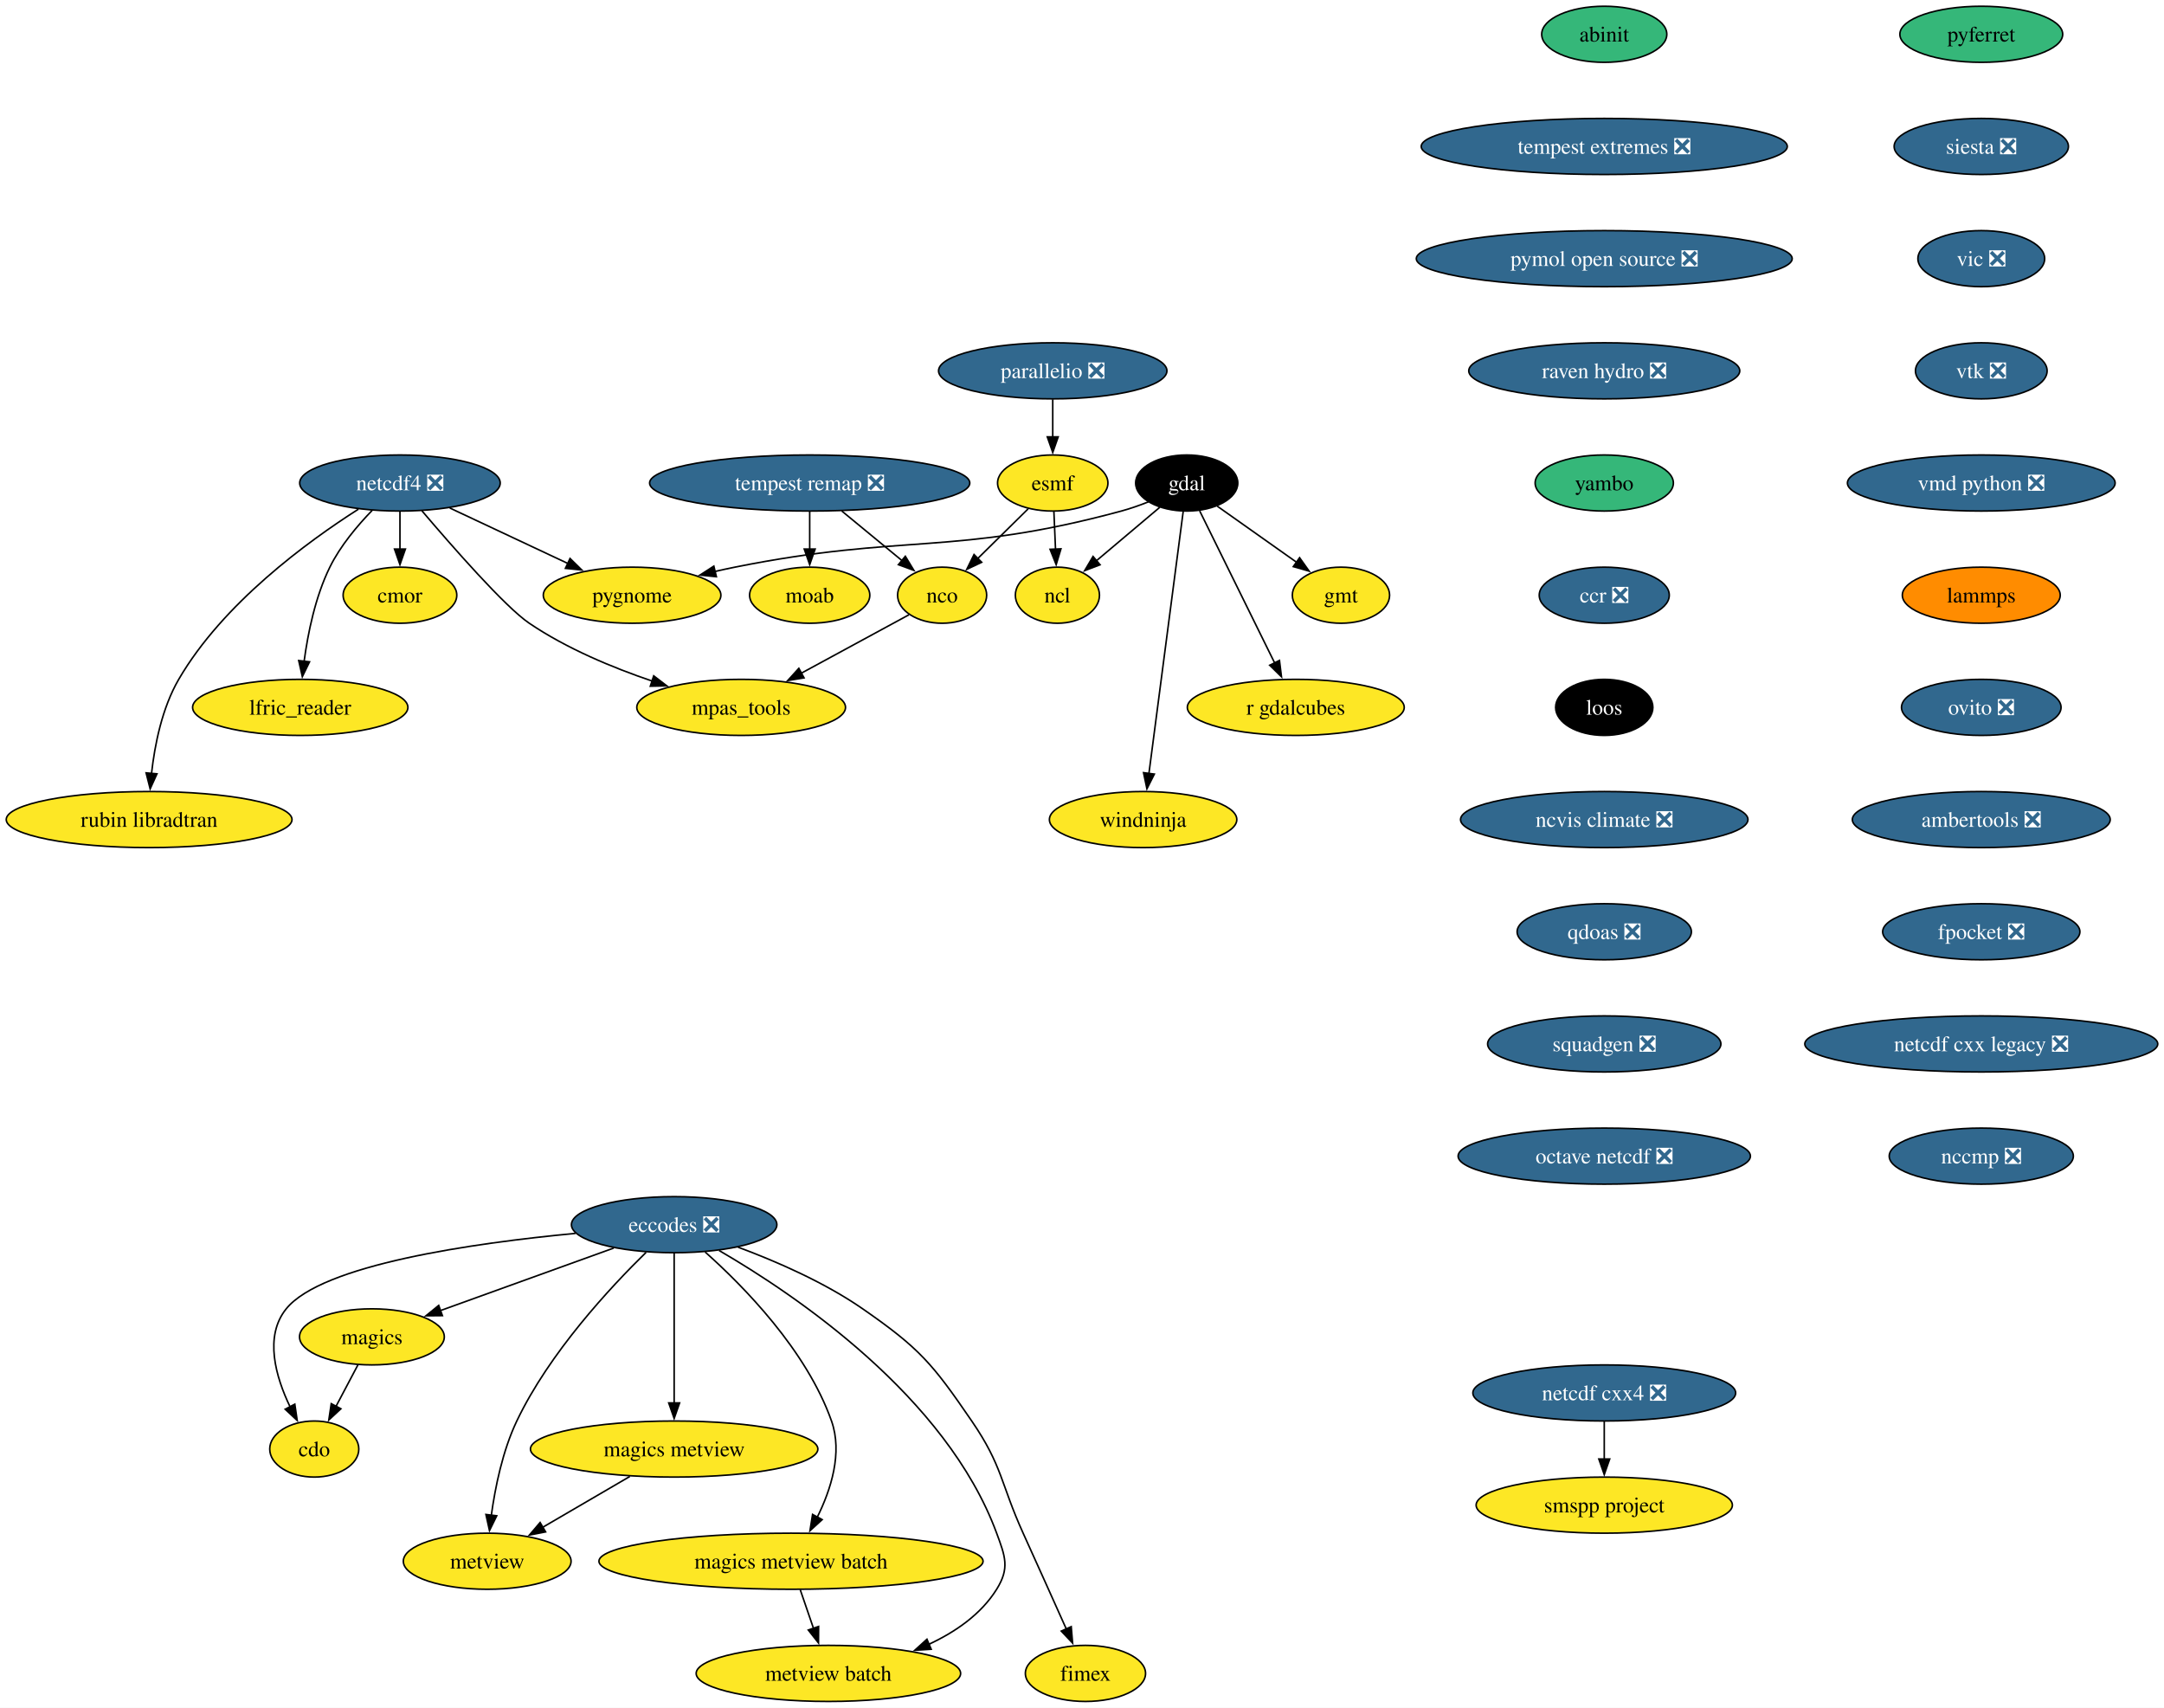
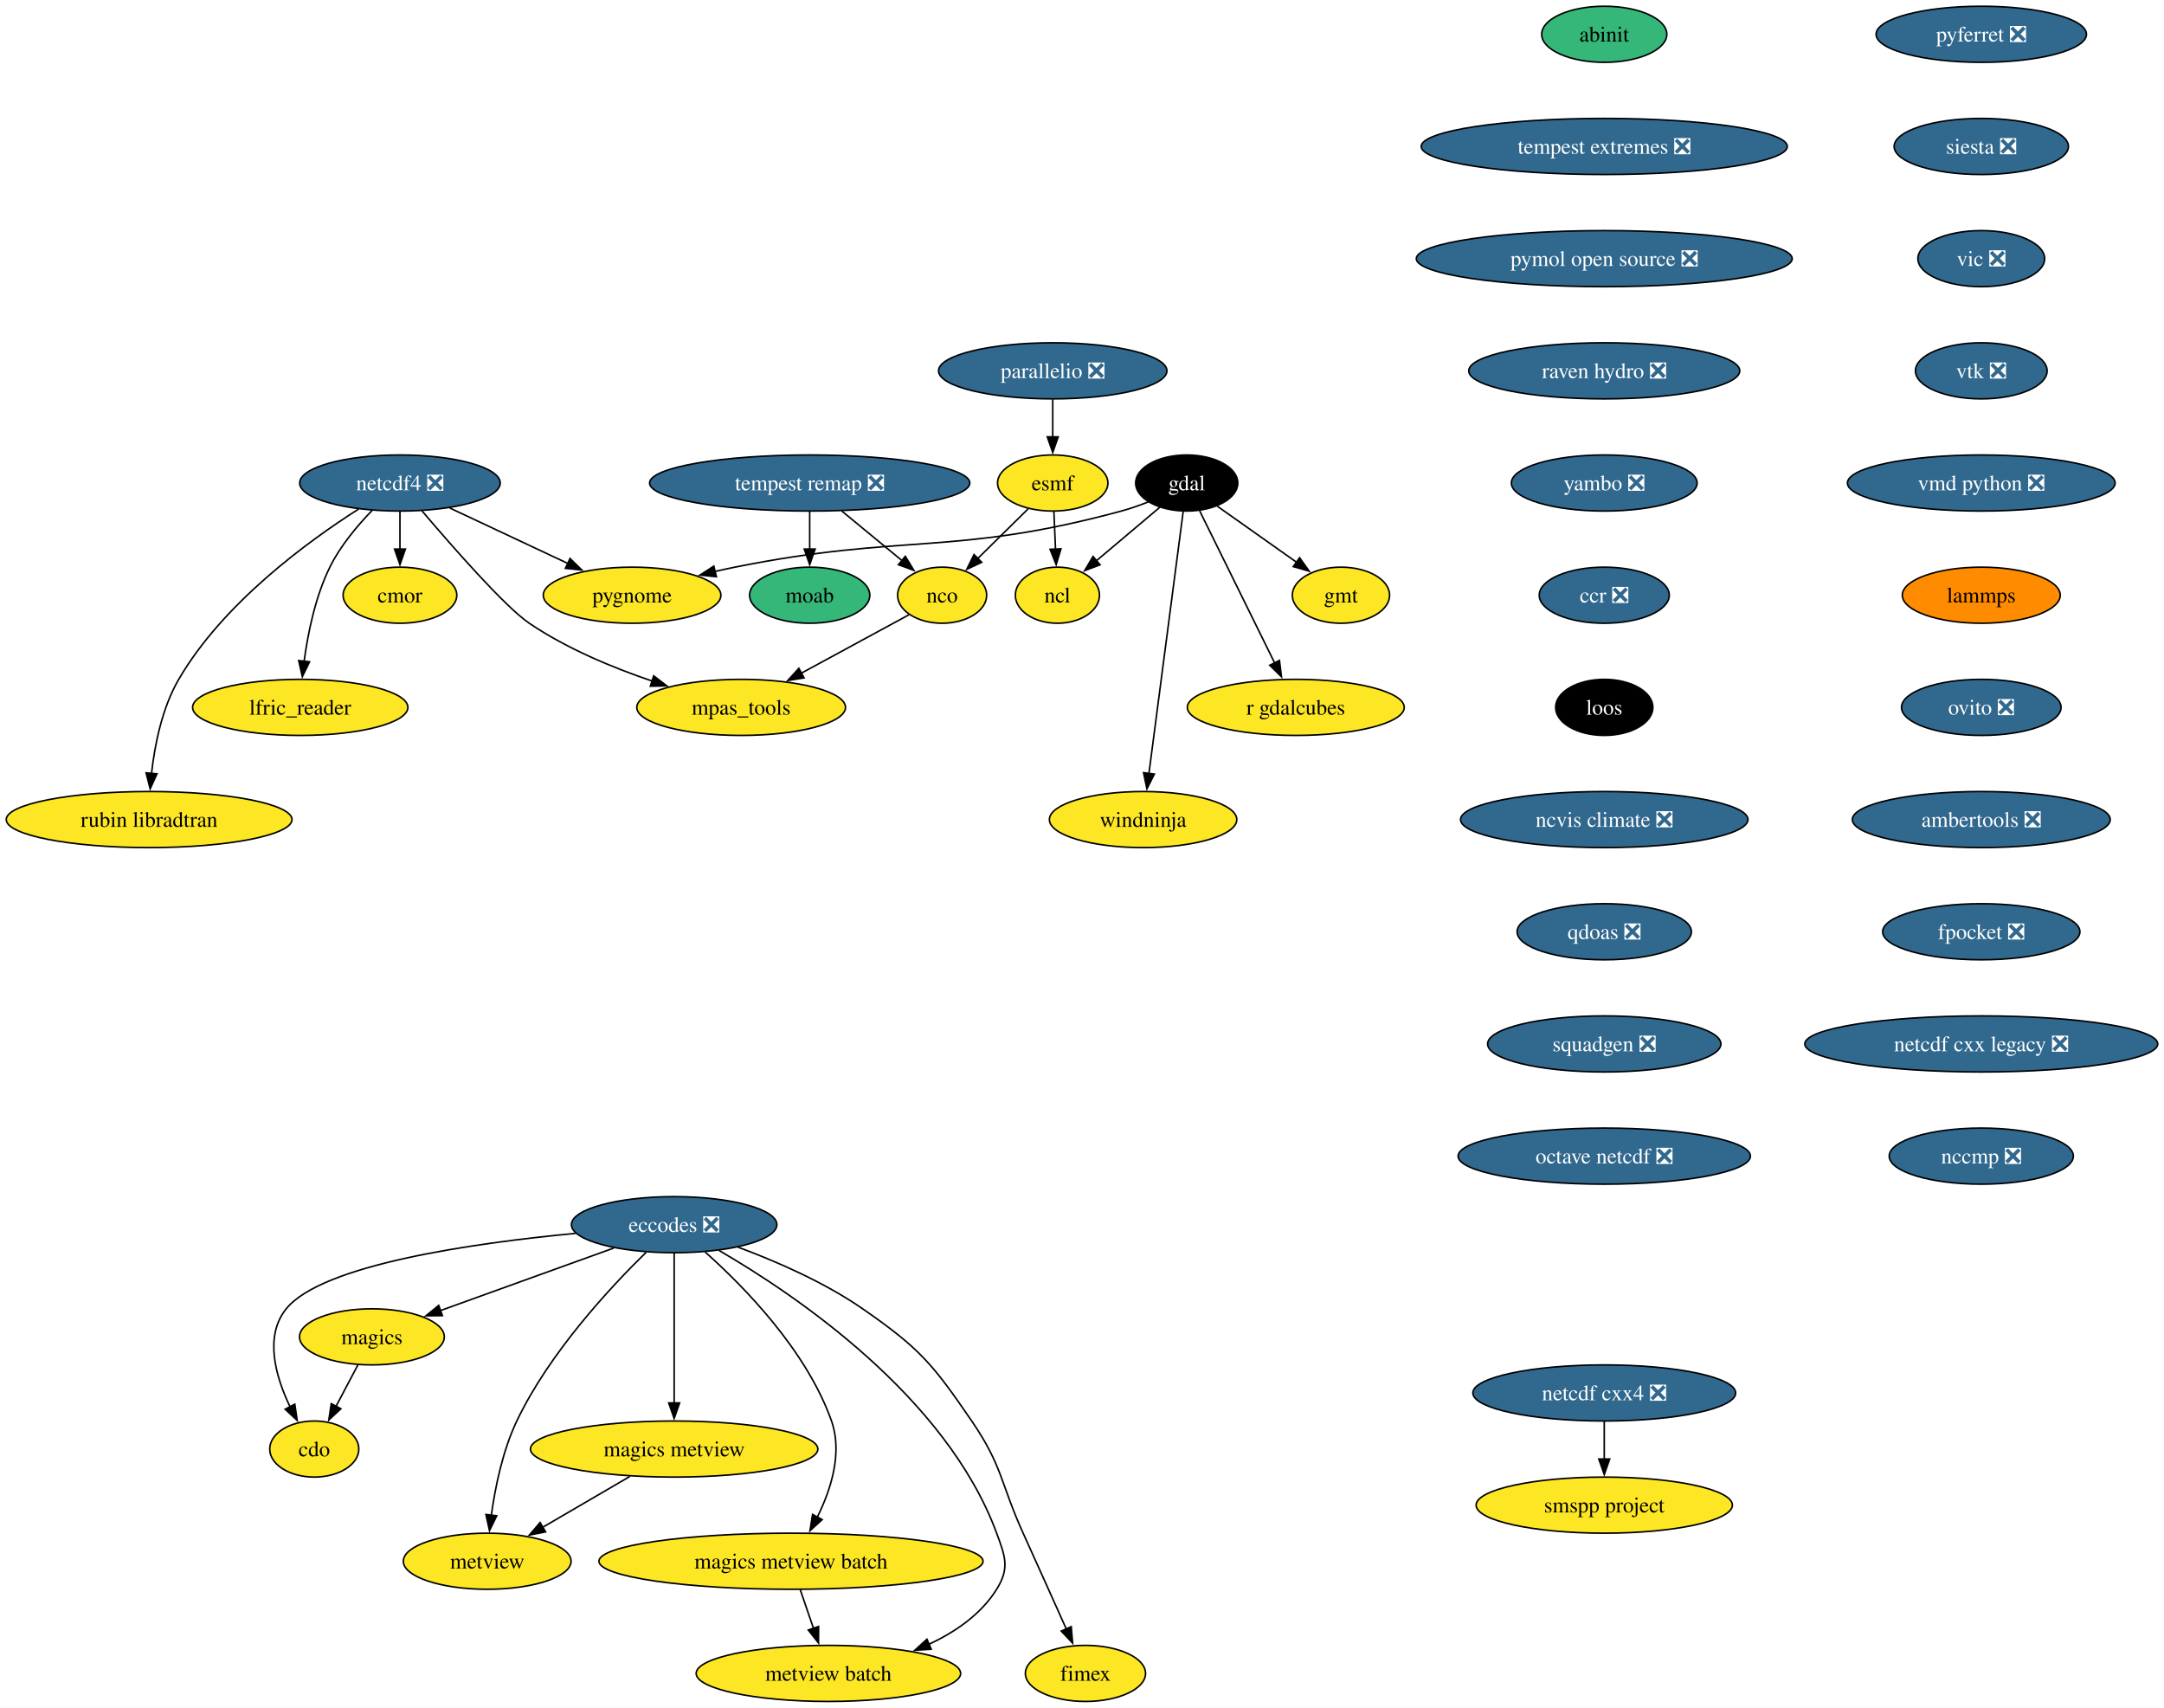
<svg xmlns="http://www.w3.org/2000/svg" xmlns:xlink="http://www.w3.org/1999/xlink" width="1389pt" height="1096pt" viewBox="0.00 0.00 1389.00 1096.00">
  <g id="graph0" class="graph" transform="scale(1 1) rotate(0) translate(4 1092)">
    <polygon fill="white" stroke="none" points="-4,4 -4,-1092 1385.01,-1092 1385.01,4 -4,4" />
    <g id="node1" class="node">
      <g id="a_node1">
        <a xlink:href="https://github.com/conda-forge/cdo-feedstock" xlink:title="cdo">
          <ellipse fill="#fde725" stroke="black" cx="197.72" cy="-162" rx="28.59" ry="18" />
          <text xml:space="preserve" text-anchor="middle" x="197.72" y="-157.32" font-family="Times,serif" font-size="14.00">cdo</text>
        </a>
      </g>
    </g>
    <g id="node2" class="node">
      <g id="a_node2">
        <a xlink:href="https://github.com/conda-forge/eccodes-feedstock/pull/195" xlink:title="eccodes ❎">
          <ellipse fill="#31688e" stroke="black" cx="428.72" cy="-306" rx="65.94" ry="18" />
          <text xml:space="preserve" text-anchor="middle" x="428.72" y="-301.32" font-family="Times,serif" font-size="14.00" fill="white">eccodes ❎</text>
        </a>
      </g>
    </g>
    <g id="edge1" class="edge">
      <path fill="none" stroke="black" d="M365.39,-300.41C299.47,-294.17 202.66,-280.34 179.72,-252 165.41,-234.32 172.95,-208.3 182.25,-188.96" />
      <polygon fill="black" stroke="black" points="185.23,-190.81 186.77,-180.33 179.03,-187.56 185.23,-190.81" />
    </g>
    <g id="node3" class="node">
      <g id="a_node3">
        <a xlink:href="https://github.com/conda-forge/magics-feedstock" xlink:title="magics">
          <ellipse fill="#fde725" stroke="black" cx="234.72" cy="-234" rx="46.47" ry="18" />
          <text xml:space="preserve" text-anchor="middle" x="234.72" y="-229.32" font-family="Times,serif" font-size="14.00">magics</text>
        </a>
      </g>
    </g>
    <g id="edge2" class="edge">
      <path fill="none" stroke="black" d="M389.93,-291C357.7,-279.37 311.87,-262.84 278.36,-250.75" />
      <polygon fill="black" stroke="black" points="279.97,-247.61 269.38,-247.51 277.59,-254.19 279.97,-247.61" />
    </g>
    <g id="node4" class="node">
      <g id="a_node4">
        <a xlink:href="https://github.com/conda-forge/metview-feedstock" xlink:title="metview">
          <ellipse fill="#fde725" stroke="black" cx="308.72" cy="-90" rx="53.84" ry="18" />
          <text xml:space="preserve" text-anchor="middle" x="308.72" y="-85.33" font-family="Times,serif" font-size="14.00">metview</text>
        </a>
      </g>
    </g>
    <g id="edge3" class="edge">
      <path fill="none" stroke="black" d="M410.7,-288.23C387.76,-265.82 348.61,-223.82 327.72,-180 318.61,-160.91 313.84,-137.44 311.35,-119.4" />
      <polygon fill="black" stroke="black" points="314.85,-119.17 310.18,-109.66 307.9,-120.01 314.85,-119.17" />
    </g>
    <g id="node5" class="node">
      <g id="a_node5">
        <a xlink:href="https://github.com/conda-forge/magics-metview-feedstock" xlink:title="magics metview">
          <ellipse fill="#fde725" stroke="black" cx="428.72" cy="-162" rx="92.25" ry="18" />
          <text xml:space="preserve" text-anchor="middle" x="428.72" y="-157.32" font-family="Times,serif" font-size="14.00">magics metview</text>
        </a>
      </g>
    </g>
    <g id="edge4" class="edge">
      <path fill="none" stroke="black" d="M428.72,-287.59C428.72,-263.61 428.72,-220.14 428.72,-191.42" />
      <polygon fill="black" stroke="black" points="432.22,-191.62 428.72,-181.62 425.22,-191.62 432.22,-191.62" />
    </g>
    <g id="node6" class="node">
      <g id="a_node6">
        <a xlink:href="https://github.com/conda-forge/magics-metview-batch-feedstock" xlink:title="magics metview batch">
          <ellipse fill="#fde725" stroke="black" cx="503.72" cy="-90" rx="123.29" ry="18" />
          <text xml:space="preserve" text-anchor="middle" x="503.72" y="-85.33" font-family="Times,serif" font-size="14.00">magics metview batch</text>
        </a>
      </g>
    </g>
    <g id="edge5" class="edge">
      <path fill="none" stroke="black" d="M448.61,-288.45C473.16,-266.59 513.63,-225.51 529.72,-180 536.95,-159.54 529.36,-135.96 520.55,-118.2" />
      <polygon fill="black" stroke="black" points="523.72,-116.71 515.89,-109.57 517.56,-120.04 523.72,-116.71" />
    </g>
    <g id="node7" class="node">
      <g id="a_node7">
        <a xlink:href="https://github.com/conda-forge/metview-batch-feedstock" xlink:title="metview batch">
          <ellipse fill="#fde725" stroke="black" cx="527.72" cy="-18" rx="84.88" ry="18" />
          <text xml:space="preserve" text-anchor="middle" x="527.72" y="-13.32" font-family="Times,serif" font-size="14.00">metview batch</text>
        </a>
      </g>
    </g>
    <g id="edge6" class="edge">
      <path fill="none" stroke="black" d="M457.55,-289.43C506.42,-261.08 603.35,-195.74 635.72,-108 641.26,-92.99 644.18,-85.58 635.72,-72 625.65,-55.85 609.07,-44.48 591.89,-36.54" />
      <polygon fill="black" stroke="black" points="593.71,-33.51 583.14,-32.83 590.98,-39.95 593.71,-33.51" />
    </g>
    <g id="node8" class="node">
      <g id="a_node8">
        <a xlink:href="https://github.com/conda-forge/fimex-feedstock" xlink:title="fimex">
          <ellipse fill="#fde725" stroke="black" cx="692.72" cy="-18" rx="38.58" ry="18" />
          <text xml:space="preserve" text-anchor="middle" x="692.72" y="-13.32" font-family="Times,serif" font-size="14.00">fimex</text>
        </a>
      </g>
    </g>
    <g id="edge7" class="edge">
      <path fill="none" stroke="black" d="M469.71,-291.57C494.16,-282.49 525.12,-269.05 549.72,-252 586.4,-226.57 594.5,-216.82 619.72,-180 639.61,-150.96 638.17,-140.05 652.72,-108 662.07,-87.4 672.55,-64.08 680.43,-46.48" />
      <polygon fill="black" stroke="black" points="683.58,-48.02 684.47,-37.46 677.19,-45.16 683.58,-48.02" />
    </g>
    <g id="edge8" class="edge">
      <path fill="none" stroke="black" d="M225.76,-216.05C221.52,-208.03 216.35,-198.26 211.62,-189.3" />
      <polygon fill="black" stroke="black" points="214.81,-187.85 207.05,-180.65 208.62,-191.12 214.81,-187.85" />
    </g>
    <g id="edge9" class="edge">
      <path fill="none" stroke="black" d="M400.28,-144.41C383.52,-134.63 362.16,-122.17 344.29,-111.75" />
      <polygon fill="black" stroke="black" points="346.21,-108.82 335.81,-106.8 342.68,-114.86 346.21,-108.82" />
    </g>
    <g id="edge10" class="edge">
      <path fill="none" stroke="black" d="M509.65,-71.7C512.21,-64.24 515.27,-55.32 518.13,-46.97" />
      <polygon fill="black" stroke="black" points="521.43,-48.13 521.36,-37.54 514.81,-45.86 521.43,-48.13" />
    </g>
    <g id="node9" class="node">
      <g id="a_node9">
        <a xlink:href="https://github.com/conda-forge/esmf-feedstock" xlink:title="esmf">
          <ellipse fill="#fde725" stroke="black" cx="671.72" cy="-782" rx="35.42" ry="18" />
          <text xml:space="preserve" text-anchor="middle" x="671.72" y="-777.33" font-family="Times,serif" font-size="14.00">esmf</text>
        </a>
      </g>
    </g>
    <g id="node10" class="node">
      <g id="a_node10">
        <a xlink:href="https://github.com/conda-forge/ncl-feedstock" xlink:title="ncl">
          <ellipse fill="#fde725" stroke="black" cx="674.72" cy="-710" rx="27" ry="18" />
          <text xml:space="preserve" text-anchor="middle" x="674.72" y="-705.33" font-family="Times,serif" font-size="14.00">ncl</text>
        </a>
      </g>
    </g>
    <g id="edge11" class="edge">
      <path fill="none" stroke="black" d="M672.46,-763.7C672.77,-756.41 673.14,-747.73 673.5,-739.54" />
      <polygon fill="black" stroke="black" points="676.99,-739.76 673.92,-729.62 670,-739.46 676.99,-739.76" />
    </g>
    <g id="node11" class="node">
      <g id="a_node11">
        <a xlink:href="https://github.com/conda-forge/nco-feedstock" xlink:title="nco">
          <ellipse fill="#fde725" stroke="black" cx="600.72" cy="-710" rx="28.59" ry="18" />
          <text xml:space="preserve" text-anchor="middle" x="600.72" y="-705.33" font-family="Times,serif" font-size="14.00">nco</text>
        </a>
      </g>
    </g>
    <g id="edge12" class="edge">
      <path fill="none" stroke="black" d="M655.96,-765.46C646.42,-756.06 634.09,-743.9 623.5,-733.46" />
      <polygon fill="black" stroke="black" points="626.12,-731.13 616.54,-726.6 621.2,-736.11 626.12,-731.13" />
    </g>
    <g id="node12" class="node">
      <g id="a_node12">
        <a xlink:href="https://github.com/conda-forge/mpas_tools-feedstock" xlink:title="mpas_tools">
          <ellipse fill="#fde725" stroke="black" cx="471.72" cy="-638" rx="66.99" ry="18" />
          <text xml:space="preserve" text-anchor="middle" x="471.72" y="-633.33" font-family="Times,serif" font-size="14.00">mpas_tools</text>
        </a>
      </g>
    </g>
    <g id="edge13" class="edge">
      <path fill="none" stroke="black" d="M579.42,-697.44C560.68,-687.27 532.93,-672.21 510.29,-659.93" />
      <polygon fill="black" stroke="black" points="512.09,-656.93 501.63,-655.23 508.75,-663.08 512.09,-656.93" />
    </g>
    <g id="node13" class="node">
      <g id="a_node13">
        <a xlink:href="https://github.com/conda-forge/gdal-feedstock" xlink:title="gdal">
          <ellipse fill="#000000" stroke="black" cx="757.72" cy="-782" rx="32.79" ry="18" />
          <text xml:space="preserve" text-anchor="middle" x="757.72" y="-777.33" font-family="Times,serif" font-size="14.00" fill="white">gdal</text>
        </a>
      </g>
    </g>
    <g id="edge14" class="edge">
      <path fill="none" stroke="black" d="M740.52,-766.5C728.72,-756.54 712.86,-743.17 699.67,-732.04" />
      <polygon fill="black" stroke="black" points="702.1,-729.52 692.2,-725.75 697.59,-734.87 702.1,-729.52" />
    </g>
    <g id="node14" class="node">
      <g id="a_node14">
        <a xlink:href="https://github.com/conda-forge/gmt-feedstock" xlink:title="gmt">
          <ellipse fill="#fde725" stroke="black" cx="856.72" cy="-710" rx="31.22" ry="18" />
          <text xml:space="preserve" text-anchor="middle" x="856.72" y="-705.33" font-family="Times,serif" font-size="14.00">gmt</text>
        </a>
      </g>
    </g>
    <g id="edge15" class="edge">
      <path fill="none" stroke="black" d="M777.28,-767.17C791.88,-756.85 812.05,-742.58 828.41,-731.01" />
      <polygon fill="black" stroke="black" points="830.16,-734.07 836.3,-725.44 826.12,-728.35 830.16,-734.07" />
    </g>
    <g id="node15" class="node">
      <g id="a_node15">
        <a xlink:href="https://github.com/conda-forge/r-gdalcubes-feedstock" xlink:title="r gdalcubes">
          <ellipse fill="#fde725" stroke="black" cx="827.72" cy="-638" rx="69.62" ry="18" />
          <text xml:space="preserve" text-anchor="middle" x="827.72" y="-633.33" font-family="Times,serif" font-size="14.00">r gdalcubes</text>
        </a>
      </g>
    </g>
    <g id="edge16" class="edge">
      <path fill="none" stroke="black" d="M766.02,-764.15C777.91,-740.05 799.89,-695.45 814.16,-666.51" />
      <polygon fill="black" stroke="black" points="817.25,-668.14 818.54,-657.63 810.98,-665.05 817.25,-668.14" />
    </g>
    <g id="node16" class="node">
      <g id="a_node16">
        <a xlink:href="https://github.com/conda-forge/pygnome-feedstock" xlink:title="pygnome">
          <ellipse fill="#fde725" stroke="black" cx="401.72" cy="-710" rx="57" ry="18" />
          <text xml:space="preserve" text-anchor="middle" x="401.72" y="-705.33" font-family="Times,serif" font-size="14.00">pygnome</text>
        </a>
      </g>
    </g>
    <g id="edge17" class="edge">
      <path fill="none" stroke="black" d="M733.18,-769.92C727.54,-767.7 721.49,-765.56 715.72,-764 608.21,-734.9 576.92,-749.92 467.72,-728 463.47,-727.15 459.08,-726.19 454.69,-725.18" />
      <polygon fill="black" stroke="black" points="455.83,-721.85 445.28,-722.92 454.19,-728.66 455.83,-721.85" />
    </g>
    <g id="node17" class="node">
      <g id="a_node17">
        <a xlink:href="https://github.com/conda-forge/windninja-feedstock" xlink:title="windninja">
          <ellipse fill="#fde725" stroke="black" cx="729.72" cy="-566" rx="60.15" ry="18" />
          <text xml:space="preserve" text-anchor="middle" x="729.72" y="-561.33" font-family="Times,serif" font-size="14.00">windninja</text>
        </a>
      </g>
    </g>
    <g id="edge18" class="edge">
      <path fill="none" stroke="black" d="M755.47,-763.85C750.67,-727.14 739.36,-640.66 733.45,-595.53" />
      <polygon fill="black" stroke="black" points="736.94,-595.19 732.17,-585.73 730,-596.1 736.94,-595.19" />
    </g>
    <g id="node18" class="node">
      <g id="a_node18">
        <a xlink:href="https://github.com/conda-forge/moab-feedstock" xlink:title="moab">
-           <ellipse fill="#fde725" stroke="black" cx="515.72" cy="-710" rx="38.58" ry="18" />
+           <ellipse fill="#35b779" stroke="black" cx="515.72" cy="-710" rx="38.58" ry="18" />
          <text xml:space="preserve" text-anchor="middle" x="515.72" y="-705.33" font-family="Times,serif" font-size="14.00">moab</text>
        </a>
      </g>
    </g>
    <g id="node19" class="node">
      <g id="a_node19">
        <a xlink:href="https://github.com/conda-forge/netcdf-cxx4-feedstock/pull/64" xlink:title="netcdf cxx4 ❎">
          <ellipse fill="#31688e" stroke="black" cx="1025.72" cy="-198" rx="84.35" ry="18" />
          <text xml:space="preserve" text-anchor="middle" x="1025.72" y="-193.32" font-family="Times,serif" font-size="14.00" fill="white">netcdf cxx4 ❎</text>
        </a>
      </g>
    </g>
    <g id="node20" class="node">
      <g id="a_node20">
        <a xlink:href="https://github.com/conda-forge/smspp-project-feedstock" xlink:title="smspp project">
          <ellipse fill="#fde725" stroke="black" cx="1025.72" cy="-126" rx="82.25" ry="18" />
          <text xml:space="preserve" text-anchor="middle" x="1025.72" y="-121.33" font-family="Times,serif" font-size="14.00">smspp project</text>
        </a>
      </g>
    </g>
    <g id="edge19" class="edge">
      <path fill="none" stroke="black" d="M1025.72,-179.7C1025.72,-172.41 1025.72,-163.73 1025.72,-155.54" />
      <polygon fill="black" stroke="black" points="1029.22,-155.62 1025.72,-145.62 1022.22,-155.62 1029.22,-155.62" />
    </g>
    <g id="node21" class="node">
      <g id="a_node21">
        <a xlink:href="https://github.com/conda-forge/netcdf4-feedstock/pull/185" xlink:title="netcdf4 ❎">
          <ellipse fill="#31688e" stroke="black" cx="252.72" cy="-782" rx="64.36" ry="18" />
          <text xml:space="preserve" text-anchor="middle" x="252.72" y="-777.33" font-family="Times,serif" font-size="14.00" fill="white">netcdf4 ❎</text>
        </a>
      </g>
    </g>
    <g id="edge21" class="edge">
      <path fill="none" stroke="black" d="M266.8,-764.19C286.11,-741.46 320.16,-702.55 335.72,-692 359.67,-675.76 389.31,-663.46 414.8,-654.82" />
      <polygon fill="black" stroke="black" points="415.59,-658.25 424,-651.81 413.41,-651.59 415.59,-658.25" />
    </g>
    <g id="edge20" class="edge">
      <path fill="none" stroke="black" d="M284.68,-765.98C306.88,-755.56 336.65,-741.57 360.61,-730.31" />
      <polygon fill="black" stroke="black" points="361.89,-733.58 369.46,-726.16 358.92,-727.24 361.89,-733.58" />
    </g>
    <g id="node22" class="node">
      <g id="a_node22">
        <a xlink:href="https://github.com/conda-forge/cmor-feedstock" xlink:title="cmor">
          <ellipse fill="#fde725" stroke="black" cx="252.72" cy="-710" rx="36.48" ry="18" />
          <text xml:space="preserve" text-anchor="middle" x="252.72" y="-705.33" font-family="Times,serif" font-size="14.00">cmor</text>
        </a>
      </g>
    </g>
    <g id="edge22" class="edge">
      <path fill="none" stroke="black" d="M252.72,-763.7C252.72,-756.41 252.72,-747.73 252.72,-739.54" />
      <polygon fill="black" stroke="black" points="256.22,-739.62 252.72,-729.62 249.22,-739.62 256.22,-739.62" />
    </g>
    <g id="node23" class="node">
      <g id="a_node23">
        <a xlink:href="https://github.com/conda-forge/lfric_reader-feedstock" xlink:title="lfric_reader">
          <ellipse fill="#fde725" stroke="black" cx="188.72" cy="-638" rx="69.1" ry="18" />
          <text xml:space="preserve" text-anchor="middle" x="188.72" y="-633.33" font-family="Times,serif" font-size="14.00">lfric_reader</text>
        </a>
      </g>
    </g>
    <g id="edge23" class="edge">
      <path fill="none" stroke="black" d="M234.88,-764.44C225.44,-754.7 214.43,-741.65 207.72,-728 198.38,-709.02 193.61,-685.55 191.19,-667.47" />
      <polygon fill="black" stroke="black" points="194.69,-667.25 190.06,-657.72 187.73,-668.05 194.69,-667.25" />
    </g>
    <g id="node24" class="node">
      <g id="a_node24">
        <a xlink:href="https://github.com/conda-forge/rubin-libradtran-feedstock" xlink:title="rubin libradtran">
          <ellipse fill="#fde725" stroke="black" cx="91.72" cy="-566" rx="91.72" ry="18" />
          <text xml:space="preserve" text-anchor="middle" x="91.72" y="-561.33" font-family="Times,serif" font-size="14.00">rubin libradtran</text>
        </a>
      </g>
    </g>
    <g id="edge24" class="edge">
      <path fill="none" stroke="black" d="M226.07,-765.23C193.47,-744.46 139.14,-704.82 110.72,-656 100.01,-637.61 95.31,-613.93 93.26,-595.62" />
      <polygon fill="black" stroke="black" points="96.75,-595.36 92.38,-585.71 89.78,-595.98 96.75,-595.36" />
    </g>
    <g id="node25" class="node">
      <g id="a_node25">
-         <a xlink:href="https://github.com/conda-forge/pyferret-feedstock" xlink:title="pyferret">
-           <ellipse fill="#35b779" stroke="black" cx="1267.72" cy="-1070" rx="52.26" ry="18" />
-           <text xml:space="preserve" text-anchor="middle" x="1267.72" y="-1065.33" font-family="Times,serif" font-size="14.00">pyferret</text>
+         <a xlink:href="https://github.com/conda-forge/pyferret-feedstock/pull/117" xlink:title="pyferret ❎">
+           <ellipse fill="#31688e" stroke="black" cx="1267.72" cy="-1070" rx="67.52" ry="18" />
+           <text xml:space="preserve" text-anchor="middle" x="1267.72" y="-1065.33" font-family="Times,serif" font-size="14.00" fill="white">pyferret ❎</text>
        </a>
      </g>
    </g>
    <g id="node26" class="node">
      <g id="a_node26">
        <a xlink:href="https://github.com/conda-forge/siesta-feedstock/pull/79" xlink:title="siesta ❎">
          <ellipse fill="#31688e" stroke="black" cx="1267.72" cy="-998" rx="55.94" ry="18" />
          <text xml:space="preserve" text-anchor="middle" x="1267.72" y="-993.33" font-family="Times,serif" font-size="14.00" fill="white">siesta ❎</text>
        </a>
      </g>
    </g>
    <g id="node27" class="node">
      <g id="a_node27">
        <a xlink:href="https://github.com/conda-forge/vic-feedstock/pull/26" xlink:title="vic ❎">
          <ellipse fill="#31688e" stroke="black" cx="1267.72" cy="-926" rx="40.69" ry="18" />
          <text xml:space="preserve" text-anchor="middle" x="1267.72" y="-921.33" font-family="Times,serif" font-size="14.00" fill="white">vic ❎</text>
        </a>
      </g>
    </g>
    <g id="node28" class="node">
      <g id="a_node28">
        <a xlink:href="https://github.com/conda-forge/vtk-feedstock/pull/427" xlink:title="vtk ❎">
          <ellipse fill="#31688e" stroke="black" cx="1267.72" cy="-854" rx="42.26" ry="18" />
          <text xml:space="preserve" text-anchor="middle" x="1267.72" y="-849.33" font-family="Times,serif" font-size="14.00" fill="white">vtk ❎</text>
        </a>
      </g>
    </g>
    <g id="node29" class="node">
      <g id="a_node29">
        <a xlink:href="https://github.com/conda-forge/vmd-python-feedstock/pull/48" xlink:title="vmd python ❎">
          <ellipse fill="#31688e" stroke="black" cx="1267.72" cy="-782" rx="85.93" ry="18" />
          <text xml:space="preserve" text-anchor="middle" x="1267.72" y="-777.33" font-family="Times,serif" font-size="14.00" fill="white">vmd python ❎</text>
        </a>
      </g>
    </g>
    <g id="node30" class="node">
      <g id="a_node30">
        <a xlink:href="https://github.com/conda-forge/lammps-feedstock" xlink:title="lammps">
          <ellipse fill="#ff8c00" stroke="black" cx="1267.72" cy="-710" rx="50.68" ry="18" />
          <text xml:space="preserve" text-anchor="middle" x="1267.72" y="-705.33" font-family="Times,serif" font-size="14.00">lammps</text>
        </a>
      </g>
    </g>
    <g id="node31" class="node">
      <g id="a_node31">
        <a xlink:href="https://github.com/conda-forge/ovito-feedstock/pull/126" xlink:title="ovito ❎">
          <ellipse fill="#31688e" stroke="black" cx="1267.72" cy="-638" rx="51.21" ry="18" />
          <text xml:space="preserve" text-anchor="middle" x="1267.72" y="-633.33" font-family="Times,serif" font-size="14.00" fill="white">ovito ❎</text>
        </a>
      </g>
    </g>
    <g id="node32" class="node">
      <g id="a_node32">
        <a xlink:href="https://github.com/conda-forge/ambertools-feedstock/pull/186" xlink:title="ambertools ❎">
          <ellipse fill="#31688e" stroke="black" cx="1267.72" cy="-566" rx="82.77" ry="18" />
          <text xml:space="preserve" text-anchor="middle" x="1267.72" y="-561.33" font-family="Times,serif" font-size="14.00" fill="white">ambertools ❎</text>
        </a>
      </g>
    </g>
    <g id="node34" class="node">
      <g id="a_node34">
        <a xlink:href="https://github.com/conda-forge/fpocket-feedstock/pull/40" xlink:title="fpocket ❎">
          <ellipse fill="#31688e" stroke="black" cx="1267.72" cy="-494" rx="63.31" ry="18" />
          <text xml:space="preserve" text-anchor="middle" x="1267.72" y="-489.32" font-family="Times,serif" font-size="14.00" fill="white">fpocket ❎</text>
        </a>
      </g>
    </g>
    <g id="node33" class="node">
      <g id="a_node33">
        <a xlink:href="https://github.com/conda-forge/tempest-remap-feedstock/pull/51" xlink:title="tempest remap ❎">
          <ellipse fill="#31688e" stroke="black" cx="515.72" cy="-782" rx="102.77" ry="18" />
          <text xml:space="preserve" text-anchor="middle" x="515.72" y="-777.33" font-family="Times,serif" font-size="14.00" fill="white">tempest remap ❎</text>
        </a>
      </g>
    </g>
    <g id="edge32" class="edge">
      <path fill="none" stroke="black" d="M536.29,-764.05C548,-754.42 562.75,-742.26 575.19,-732.02" />
      <polygon fill="black" stroke="black" points="577.1,-734.99 582.59,-725.93 572.65,-729.58 577.1,-734.99" />
    </g>
    <g id="edge33" class="edge">
      <path fill="none" stroke="black" d="M515.72,-763.7C515.72,-756.41 515.72,-747.73 515.72,-739.54" />
      <polygon fill="black" stroke="black" points="519.22,-739.62 515.72,-729.62 512.22,-739.62 519.22,-739.62" />
    </g>
    <g id="node35" class="node">
      <g id="a_node35">
        <a xlink:href="https://github.com/conda-forge/netcdf-cxx-legacy-feedstock/pull/21" xlink:title="netcdf cxx legacy ❎">
          <ellipse fill="#31688e" stroke="black" cx="1267.72" cy="-422" rx="113.29" ry="18" />
          <text xml:space="preserve" text-anchor="middle" x="1267.72" y="-417.32" font-family="Times,serif" font-size="14.00" fill="white">netcdf cxx legacy ❎</text>
        </a>
      </g>
    </g>
    <g id="node36" class="node">
      <g id="a_node36">
        <a xlink:href="https://github.com/conda-forge/nccmp-feedstock/pull/26" xlink:title="nccmp ❎">
          <ellipse fill="#31688e" stroke="black" cx="1267.72" cy="-350" rx="59.1" ry="18" />
          <text xml:space="preserve" text-anchor="middle" x="1267.72" y="-345.32" font-family="Times,serif" font-size="14.00" fill="white">nccmp ❎</text>
        </a>
      </g>
    </g>
    <g id="node37" class="node">
      <g id="a_node37">
        <a xlink:href="https://github.com/conda-forge/abinit-feedstock" xlink:title="abinit">
          <ellipse fill="#35b779" stroke="black" cx="1025.72" cy="-1070" rx="40.16" ry="18" />
          <text xml:space="preserve" text-anchor="middle" x="1025.72" y="-1065.33" font-family="Times,serif" font-size="14.00">abinit</text>
        </a>
      </g>
    </g>
    <g id="node38" class="node">
      <g id="a_node38">
        <a xlink:href="https://github.com/conda-forge/tempest-extremes-feedstock/pull/18" xlink:title="tempest extremes ❎">
          <ellipse fill="#31688e" stroke="black" cx="1025.72" cy="-998" rx="117.5" ry="18" />
          <text xml:space="preserve" text-anchor="middle" x="1025.72" y="-993.33" font-family="Times,serif" font-size="14.00" fill="white">tempest extremes ❎</text>
        </a>
      </g>
    </g>
    <g id="node39" class="node">
      <g id="a_node39">
        <a xlink:href="https://github.com/conda-forge/pymol-open-source-feedstock/pull/43" xlink:title="pymol open source ❎">
          <ellipse fill="#31688e" stroke="black" cx="1025.72" cy="-926" rx="120.65" ry="18" />
          <text xml:space="preserve" text-anchor="middle" x="1025.72" y="-921.33" font-family="Times,serif" font-size="14.00" fill="white">pymol open source ❎</text>
        </a>
      </g>
    </g>
    <g id="node40" class="node">
      <g id="a_node40">
        <a xlink:href="https://github.com/conda-forge/raven-hydro-feedstock/pull/35" xlink:title="raven hydro ❎">
          <ellipse fill="#31688e" stroke="black" cx="1025.72" cy="-854" rx="86.98" ry="18" />
          <text xml:space="preserve" text-anchor="middle" x="1025.72" y="-849.33" font-family="Times,serif" font-size="14.00" fill="white">raven hydro ❎</text>
        </a>
      </g>
    </g>
    <g id="node41" class="node">
      <g id="a_node41">
-         <a xlink:href="https://github.com/conda-forge/yambo-feedstock" xlink:title="yambo">
-           <ellipse fill="#35b779" stroke="black" cx="1025.72" cy="-782" rx="44.37" ry="18" />
-           <text xml:space="preserve" text-anchor="middle" x="1025.72" y="-777.33" font-family="Times,serif" font-size="14.00">yambo</text>
+         <a xlink:href="https://github.com/conda-forge/yambo-feedstock/pull/51" xlink:title="yambo ❎">
+           <ellipse fill="#31688e" stroke="black" cx="1025.72" cy="-782" rx="59.63" ry="18" />
+           <text xml:space="preserve" text-anchor="middle" x="1025.72" y="-777.33" font-family="Times,serif" font-size="14.00" fill="white">yambo ❎</text>
        </a>
      </g>
    </g>
    <g id="node42" class="node">
      <g id="a_node42">
        <a xlink:href="https://github.com/conda-forge/ccr-feedstock/pull/13" xlink:title="ccr ❎">
          <ellipse fill="#31688e" stroke="black" cx="1025.72" cy="-710" rx="41.74" ry="18" />
          <text xml:space="preserve" text-anchor="middle" x="1025.72" y="-705.33" font-family="Times,serif" font-size="14.00" fill="white">ccr ❎</text>
        </a>
      </g>
    </g>
    <g id="node43" class="node">
      <g id="a_node43">
        <a xlink:href="https://github.com/conda-forge/loos-feedstock" xlink:title="loos">
          <ellipse fill="#000000" stroke="black" cx="1025.72" cy="-638" rx="31.22" ry="18" />
          <text xml:space="preserve" text-anchor="middle" x="1025.72" y="-633.33" font-family="Times,serif" font-size="14.00" fill="white">loos</text>
        </a>
      </g>
    </g>
    <g id="node44" class="node">
      <g id="a_node44">
        <a xlink:href="https://github.com/conda-forge/ncvis-climate-feedstock/pull/24" xlink:title="ncvis climate ❎">
          <ellipse fill="#31688e" stroke="black" cx="1025.72" cy="-566" rx="92.25" ry="18" />
          <text xml:space="preserve" text-anchor="middle" x="1025.72" y="-561.33" font-family="Times,serif" font-size="14.00" fill="white">ncvis climate ❎</text>
        </a>
      </g>
    </g>
    <g id="node46" class="node">
      <g id="a_node46">
        <a xlink:href="https://github.com/conda-forge/qdoas-feedstock/pull/41" xlink:title="qdoas ❎">
          <ellipse fill="#31688e" stroke="black" cx="1025.72" cy="-494" rx="55.94" ry="18" />
          <text xml:space="preserve" text-anchor="middle" x="1025.72" y="-489.32" font-family="Times,serif" font-size="14.00" fill="white">qdoas ❎</text>
        </a>
      </g>
    </g>
    <g id="node45" class="node">
      <g id="a_node45">
        <a xlink:href="https://github.com/conda-forge/parallelio-feedstock/pull/32" xlink:title="parallelio ❎">
          <ellipse fill="#31688e" stroke="black" cx="671.72" cy="-854" rx="73.3" ry="18" />
          <text xml:space="preserve" text-anchor="middle" x="671.72" y="-849.33" font-family="Times,serif" font-size="14.00" fill="white">parallelio ❎</text>
        </a>
      </g>
    </g>
    <g id="edge44" class="edge">
      <path fill="none" stroke="black" d="M671.72,-835.7C671.72,-828.41 671.72,-819.73 671.72,-811.54" />
      <polygon fill="black" stroke="black" points="675.22,-811.62 671.72,-801.62 668.22,-811.62 675.22,-811.62" />
    </g>
    <g id="node47" class="node">
      <g id="a_node47">
        <a xlink:href="https://github.com/conda-forge/squadgen-feedstock/pull/7" xlink:title="squadgen ❎">
          <ellipse fill="#31688e" stroke="black" cx="1025.72" cy="-422" rx="74.88" ry="18" />
          <text xml:space="preserve" text-anchor="middle" x="1025.72" y="-417.32" font-family="Times,serif" font-size="14.00" fill="white">squadgen ❎</text>
        </a>
      </g>
    </g>
    <g id="node48" class="node">
      <g id="a_node48">
        <a xlink:href="https://github.com/conda-forge/octave-netcdf-feedstock/pull/1" xlink:title="octave netcdf ❎">
          <ellipse fill="#31688e" stroke="black" cx="1025.72" cy="-350" rx="93.82" ry="18" />
          <text xml:space="preserve" text-anchor="middle" x="1025.72" y="-345.32" font-family="Times,serif" font-size="14.00" fill="white">octave netcdf ❎</text>
        </a>
      </g>
    </g>
  </g>
</svg>
